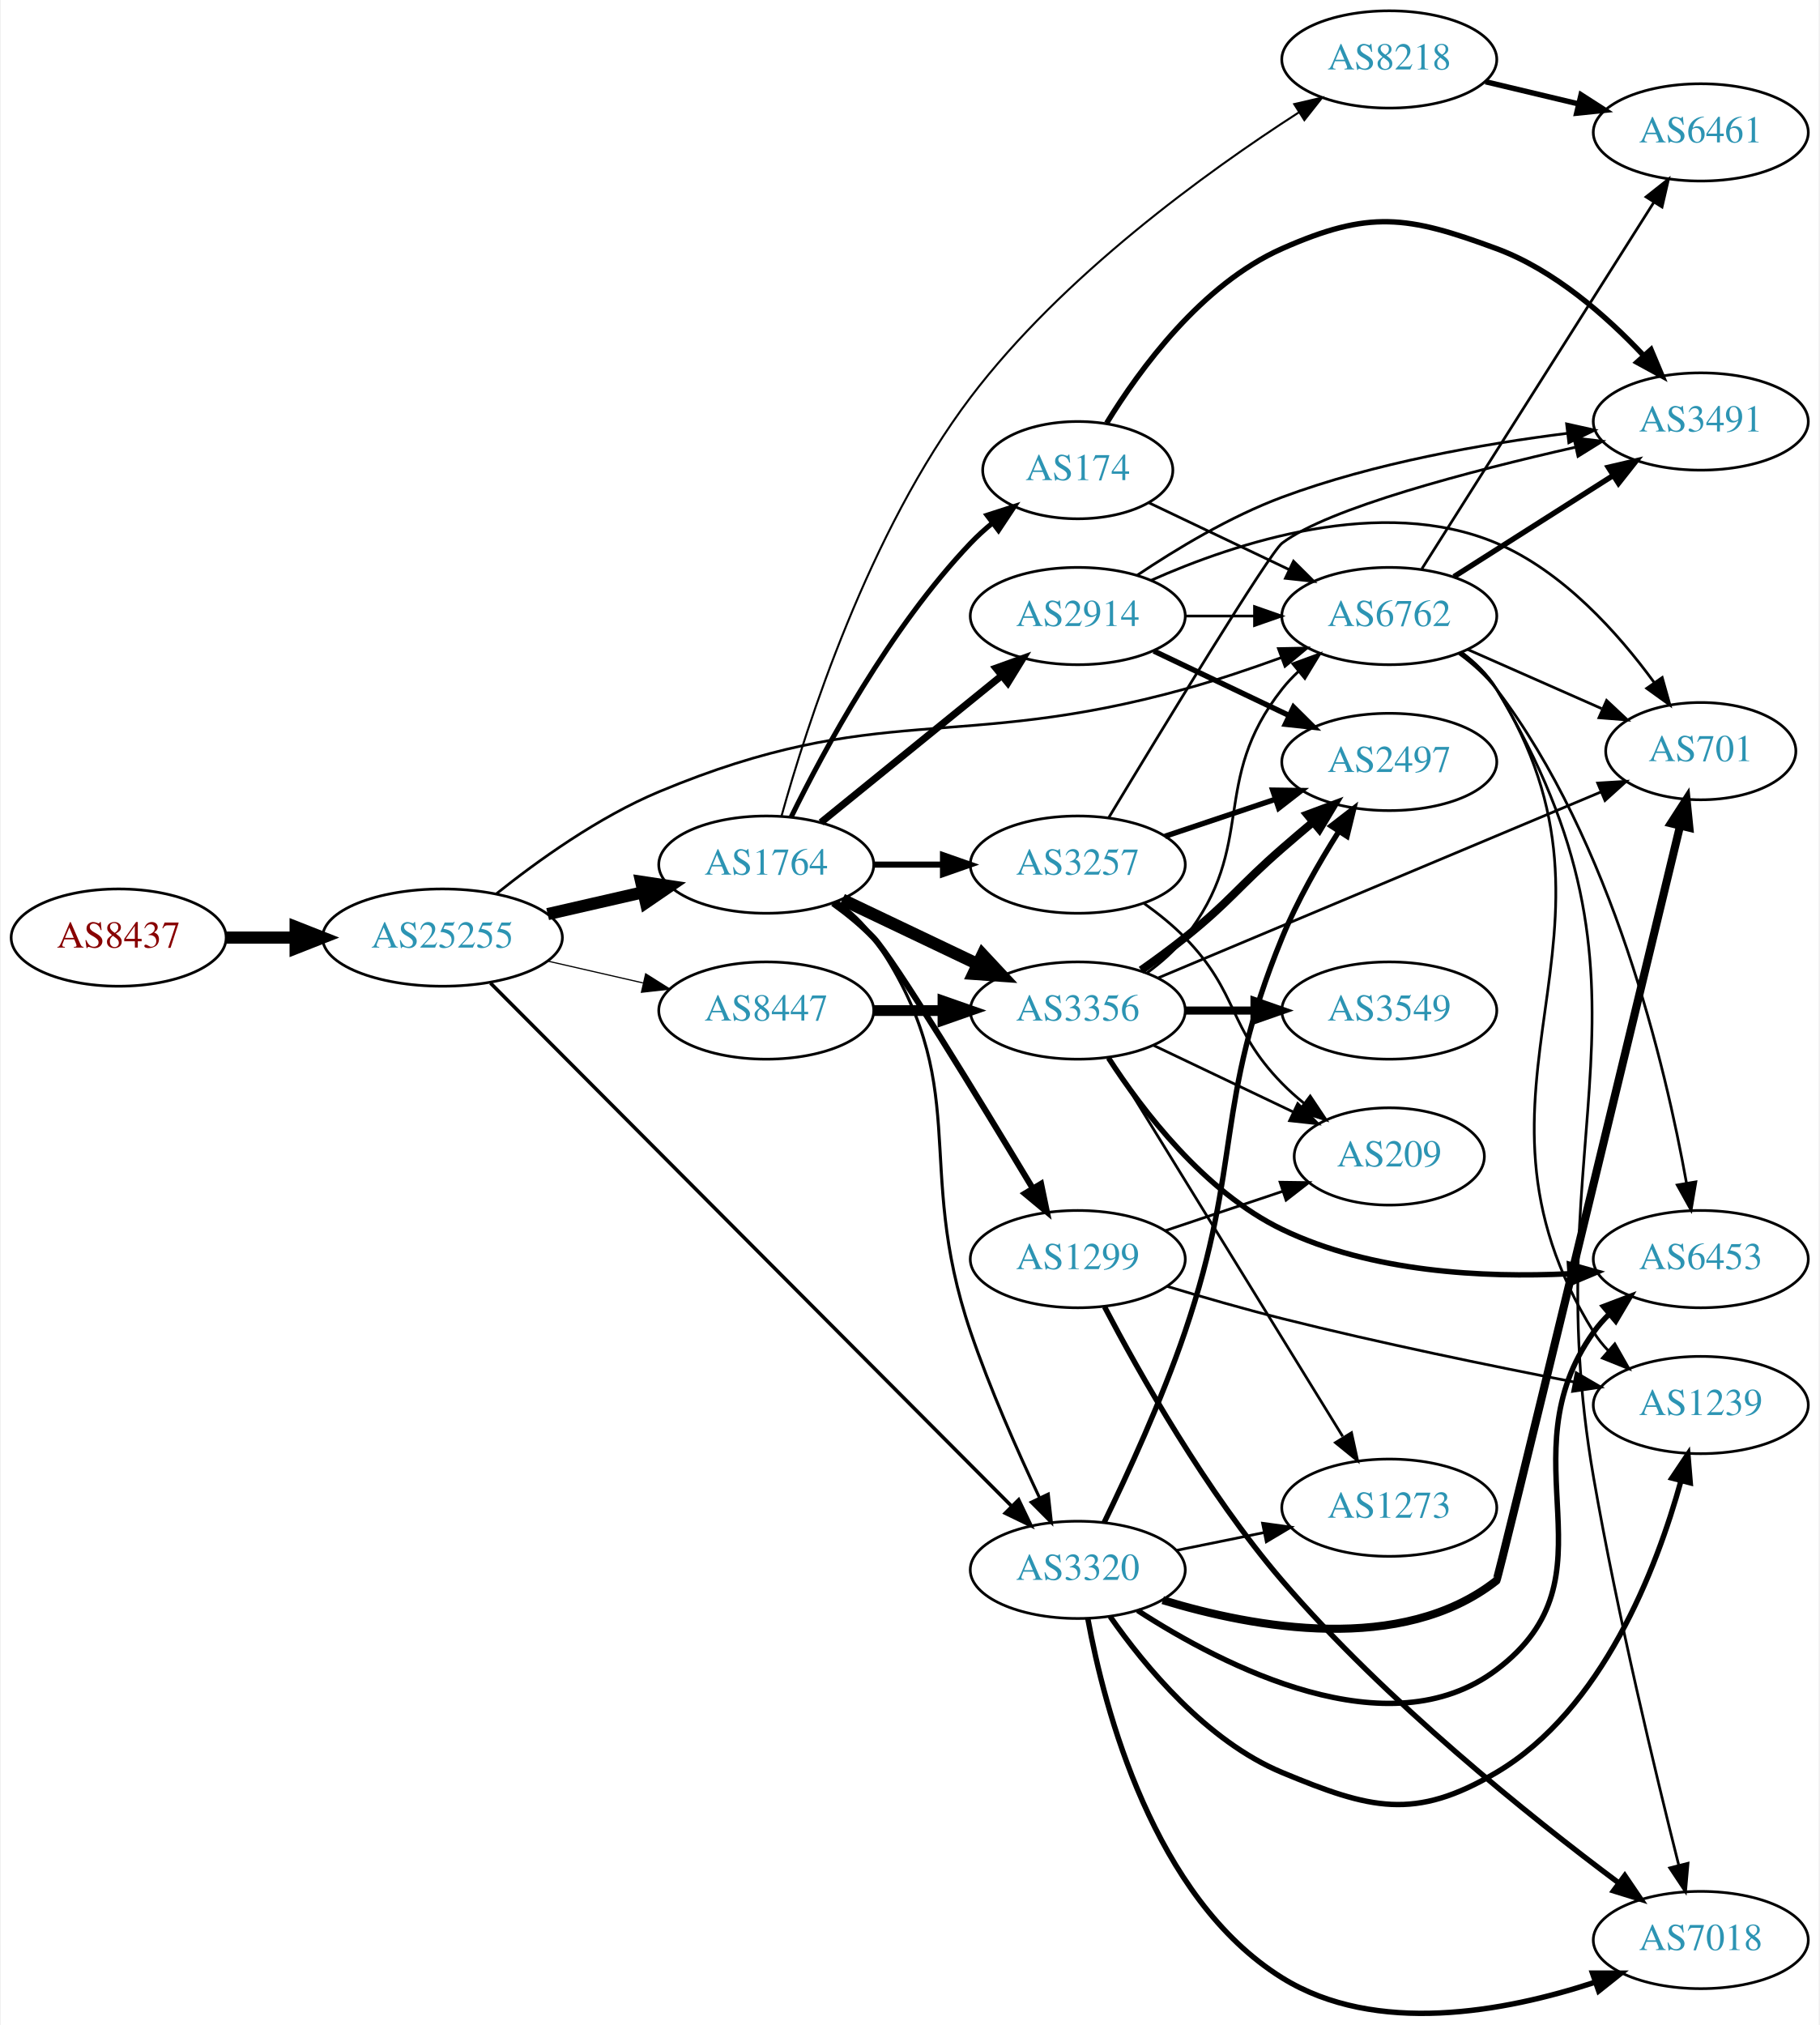
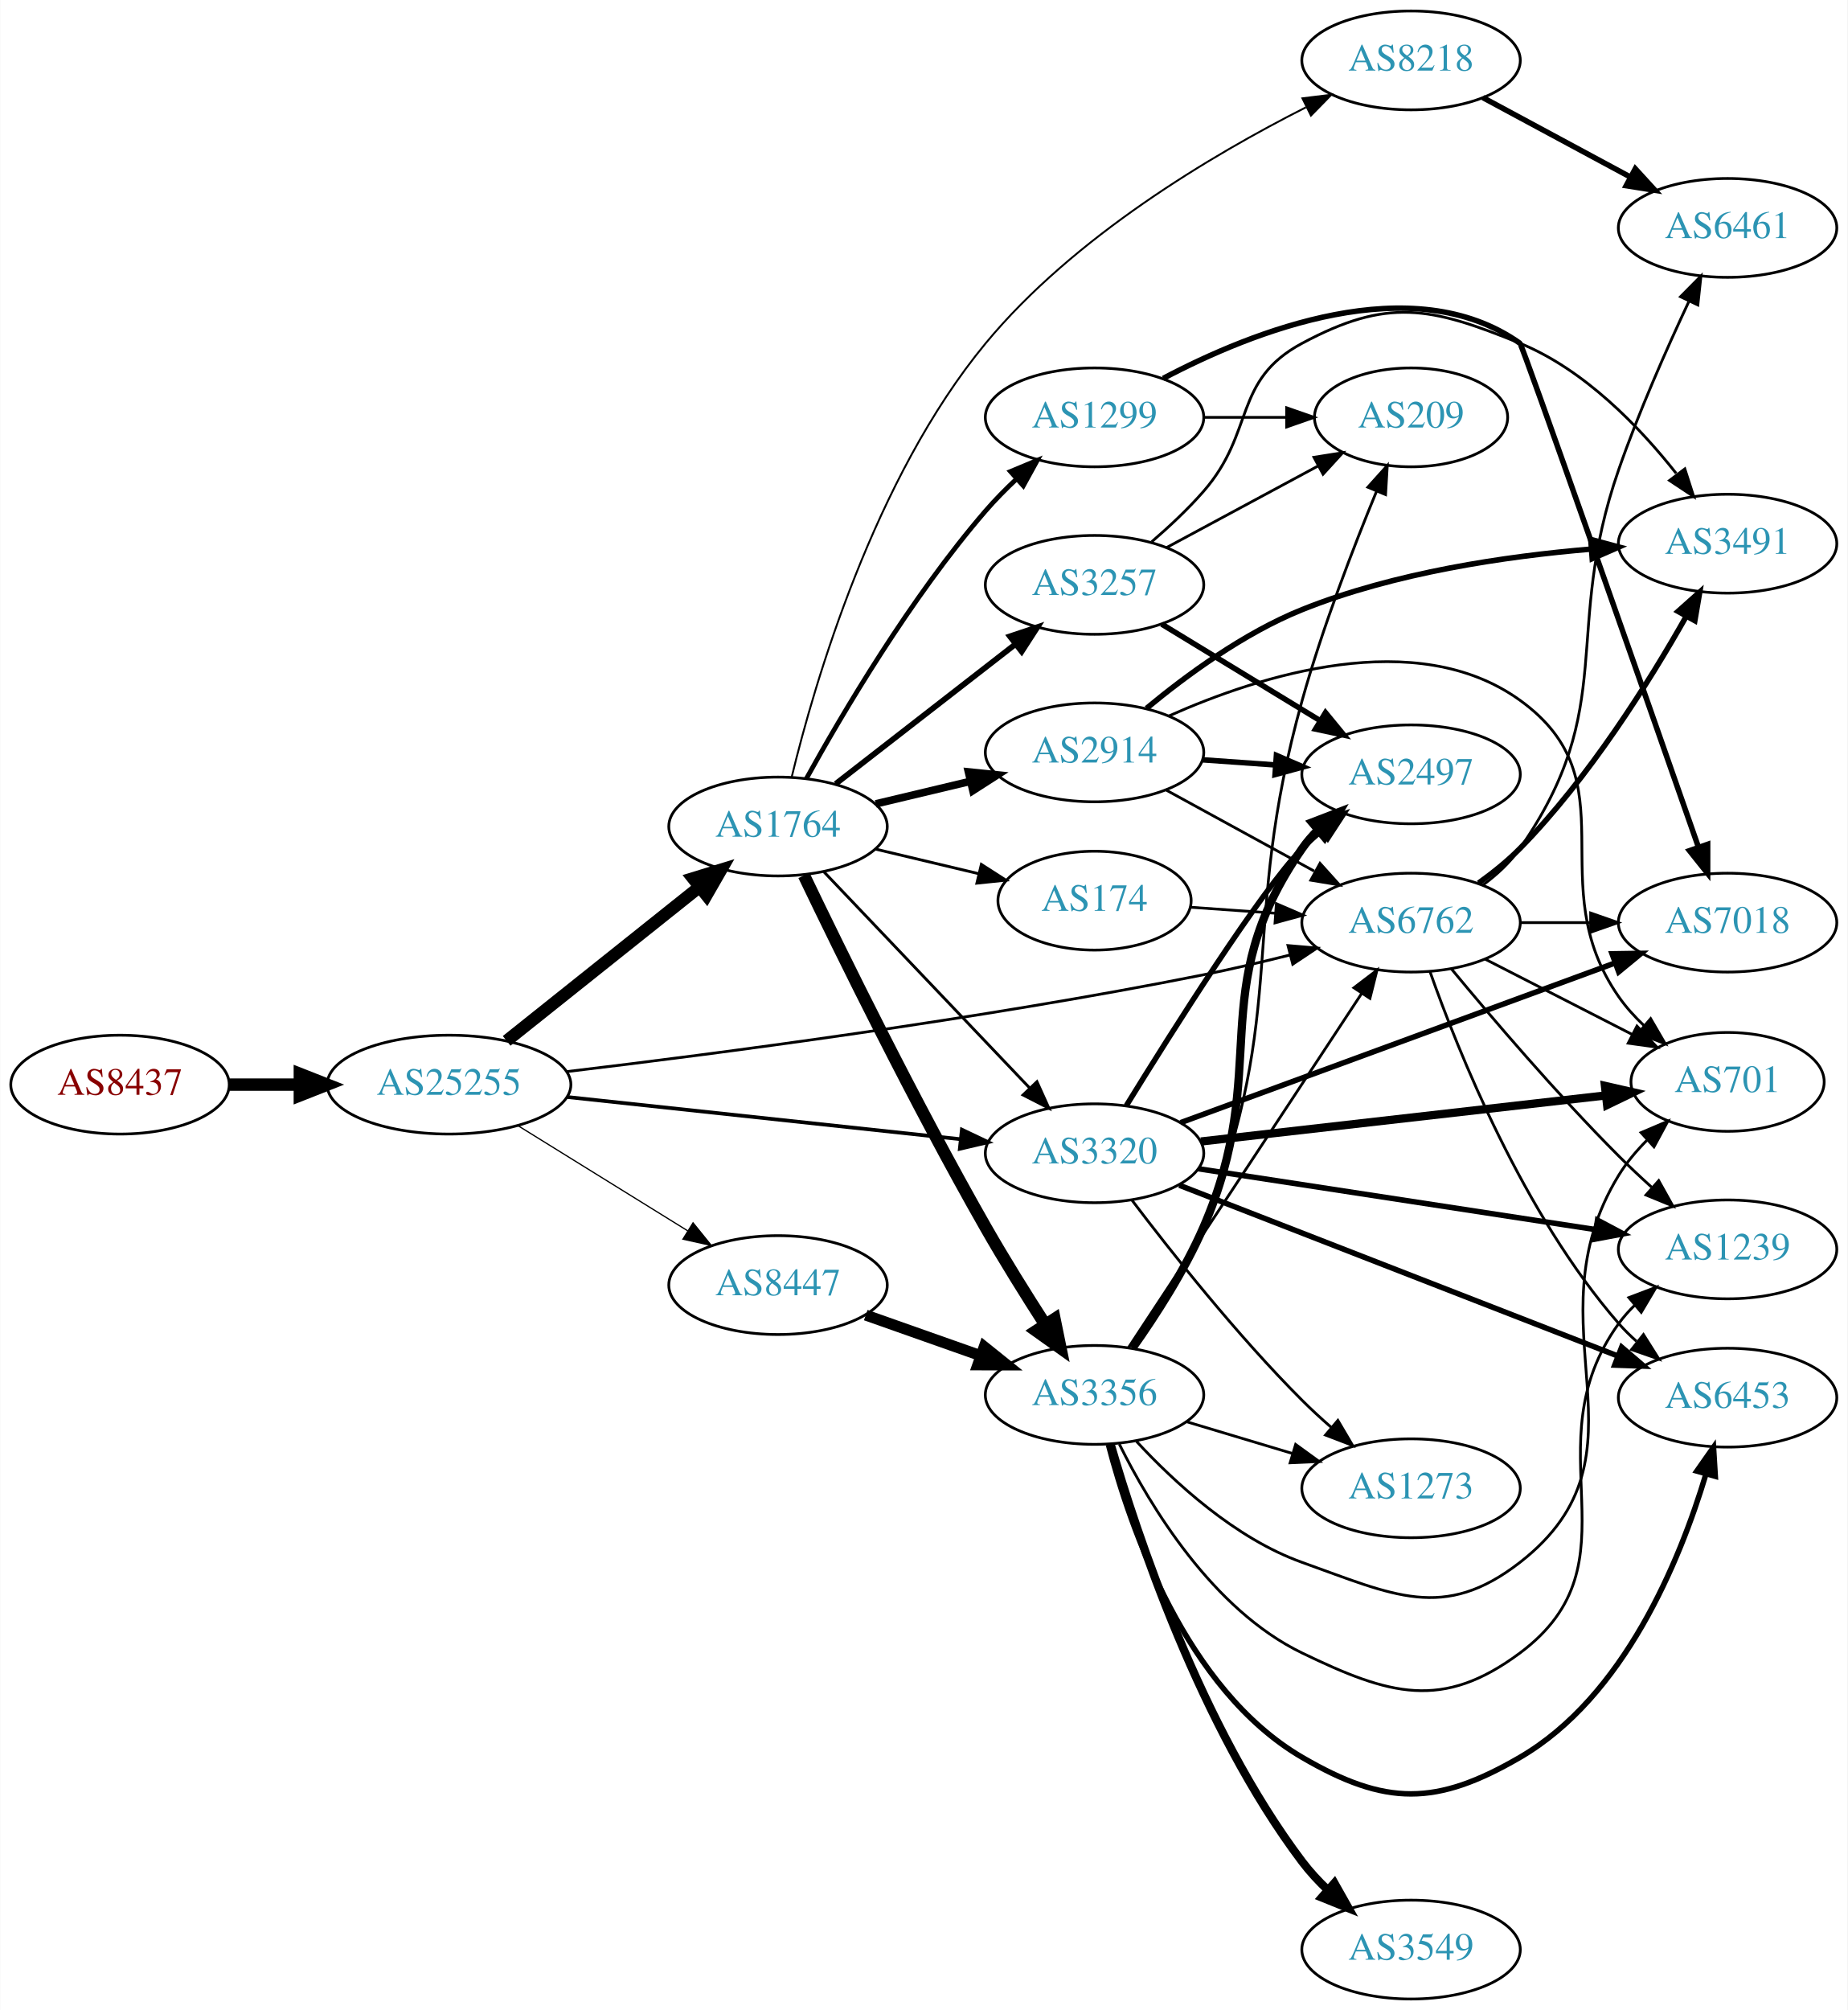
- <svg xmlns="http://www.w3.org/2000/svg" xmlns:xlink="http://www.w3.org/1999/xlink" width="673pt" height="749pt" viewBox="0.00 0.00 672.86 749.45">
-   <g id="graph0" class="graph" transform="scale(1 1) rotate(0) translate(4 745.449)">
-     <polygon fill="white" stroke="none" points="-4,4 -4,-745.449 668.857,-745.449 668.857,4 -4,4" />
+ <svg xmlns="http://www.w3.org/2000/svg" xmlns:xlink="http://www.w3.org/1999/xlink" width="673pt" height="732pt" viewBox="0.00 0.00 672.86 732.00">
+   <g id="graph0" class="graph" transform="scale(1 1) rotate(0) translate(4 728)">
+     <polygon fill="white" stroke="none" points="-4,4 -4,-728 668.857,-728 668.857,4 -4,4" />
    <g id="node1" class="node">
      <g id="a_node1">
        <a xlink:href="/asn/8437" xlink:title="AS8437 ~ Hutchison Drei Austria GmbH [AT]">
-           <ellipse fill="#ffffff" stroke="black" cx="39.647" cy="-398.449" rx="39.794" ry="18" />
-           <text text-anchor="middle" x="39.647" y="-394.749" font-family="Times,serif" font-size="14.00" fill="#880000">AS8437</text>
+           <ellipse fill="#ffffff" stroke="black" cx="39.647" cy="-333" rx="39.794" ry="18" />
+           <text text-anchor="middle" x="39.647" y="-329.3" font-family="Times,serif" font-size="14.00" fill="#880000">AS8437</text>
        </a>
      </g>
    </g>
    <g id="node2" class="node">
      <g id="a_node2">
        <a xlink:href="/asn/25255" xlink:title="AS25255 ~ ==&gt; TELE2 AUSTRIA &lt;== [AT]">
-           <ellipse fill="#ffffff" stroke="black" cx="159.489" cy="-398.449" rx="44.393" ry="18" />
-           <text text-anchor="middle" x="159.489" y="-394.749" font-family="Times,serif" font-size="14.00" fill="#2c94b3">AS25255</text>
+           <ellipse fill="#ffffff" stroke="black" cx="159.489" cy="-333" rx="44.393" ry="18" />
+           <text text-anchor="middle" x="159.489" y="-329.3" font-family="Times,serif" font-size="14.00" fill="#2c94b3">AS25255</text>
        </a>
      </g>
    </g>
    <g id="edge1" class="edge">
-       <path fill="none" stroke="black" stroke-width="4.5" d="M79.559,-398.449C87.662,-398.449 96.337,-398.449 104.863,-398.449" />
-       <polygon fill="black" stroke="black" stroke-width="4.5" points="105.141,-402.387 115.141,-398.449 105.141,-394.512 105.141,-402.387" />
+       <path fill="none" stroke="black" stroke-width="4.5" d="M79.559,-333C87.662,-333 96.337,-333 104.863,-333" />
+       <polygon fill="black" stroke="black" stroke-width="4.5" points="105.141,-336.938 115.141,-333 105.141,-329.063 105.141,-336.938" />
    </g>
    <g id="node3" class="node">
      <g id="a_node3">
        <a xlink:href="/asn/1764" xlink:title="AS1764 ~ NEXTLAYER-AS [AT]">
-           <ellipse fill="#ffffff" stroke="black" cx="279.332" cy="-425.449" rx="39.794" ry="18" />
-           <text text-anchor="middle" x="279.332" y="-421.749" font-family="Times,serif" font-size="14.00" fill="#2c94b3">AS1764</text>
+           <ellipse fill="#ffffff" stroke="black" cx="279.332" cy="-427" rx="39.794" ry="18" />
+           <text text-anchor="middle" x="279.332" y="-423.3" font-family="Times,serif" font-size="14.00" fill="#2c94b3">AS1764</text>
        </a>
      </g>
    </g>
    <g id="edge2" class="edge">
-       <path fill="none" stroke="black" stroke-width="4.5" d="M198.424,-407.141C209.664,-409.716 222.077,-412.56 233.7,-415.223" />
-       <polygon fill="black" stroke="black" stroke-width="4.5" points="233.035,-419.11 243.662,-417.505 234.794,-411.434 233.035,-419.11" />
+       <path fill="none" stroke="black" stroke-width="4.5" d="M180.479,-348.946C199.811,-364.366 229.262,-387.859 250.805,-405.043" />
+       <polygon fill="black" stroke="black" stroke-width="4.5" points="248.363,-408.132 258.636,-411.29 253.274,-401.976 248.363,-408.132" />
    </g>
    <g id="node4" class="node">
      <g id="a_node4">
        <a xlink:href="/asn/6762" xlink:title="AS6762 ~ TELECOM ITALIA SPARKLE S.p.A. [IT]">
-           <ellipse fill="#ffffff" stroke="black" cx="509.918" cy="-517.449" rx="39.794" ry="18" />
-           <text text-anchor="middle" x="509.918" y="-513.749" font-family="Times,serif" font-size="14.00" fill="#2c94b3">AS6762</text>
+           <ellipse fill="#ffffff" stroke="black" cx="509.918" cy="-392" rx="39.794" ry="18" />
+           <text text-anchor="middle" x="509.918" y="-388.3" font-family="Times,serif" font-size="14.00" fill="#2c94b3">AS6762</text>
        </a>
      </g>
    </g>
    <g id="edge3" class="edge">
-       <path fill="none" stroke="black" stroke-width="0.988" d="M179.371,-414.604C194.659,-426.838 217.266,-443.085 239.685,-452.449 320.994,-486.41 349.346,-466.949 434.271,-490.449 445.982,-493.69 458.481,-497.901 469.836,-502.03" />
-       <polygon fill="black" stroke="black" stroke-width="0.988" points="468.879,-505.408 479.471,-505.61 471.317,-498.846 468.879,-505.408" />
+       <path fill="none" stroke="black" stroke-width="1.012" d="M202.467,-337.754C256.397,-344.177 352.778,-356.722 434.271,-373 444.5,-375.043 455.425,-377.605 465.673,-380.18" />
+       <polygon fill="black" stroke="black" stroke-width="1.012" points="465.088,-383.643 475.644,-382.741 466.829,-376.863 465.088,-383.643" />
    </g>
    <g id="node5" class="node">
      <g id="a_node5">
-         <a xlink:href="/asn/8447" xlink:title="AS8447 ~ A1 Telekom Austria AG [AT]">
-           <ellipse fill="#ffffff" stroke="black" cx="279.332" cy="-371.449" rx="39.794" ry="18" />
-           <text text-anchor="middle" x="279.332" y="-367.749" font-family="Times,serif" font-size="14.00" fill="#2c94b3">AS8447</text>
+         <a xlink:href="/asn/3320" xlink:title="AS3320 ~ DTAG [DE]">
+           <ellipse fill="#ffffff" stroke="black" cx="394.625" cy="-308" rx="39.794" ry="18" />
+           <text text-anchor="middle" x="394.625" y="-304.3" font-family="Times,serif" font-size="14.00" fill="#2c94b3">AS3320</text>
        </a>
      </g>
    </g>
    <g id="edge4" class="edge">
-       <path fill="none" stroke="black" stroke-width="0.439" d="M198.424,-389.757C209.664,-387.182 222.077,-384.338 233.7,-381.675" />
-       <polygon fill="black" stroke="black" stroke-width="0.439" points="234.696,-385.037 243.662,-379.392 233.133,-378.214 234.696,-385.037" />
+       <path fill="none" stroke="black" stroke-width="1.35" d="M202.438,-328.502C242.768,-324.177 303.656,-317.648 345.837,-313.124" />
+       <polygon fill="black" stroke="black" stroke-width="1.35" points="346.297,-316.595 355.867,-312.049 345.551,-309.635 346.297,-316.595" />
    </g>
    <g id="node6" class="node">
      <g id="a_node6">
-         <a xlink:href="/asn/3320" xlink:title="AS3320 ~ DTAG [DE]">
-           <ellipse fill="#ffffff" stroke="black" cx="394.625" cy="-164.449" rx="39.794" ry="18" />
-           <text text-anchor="middle" x="394.625" y="-160.749" font-family="Times,serif" font-size="14.00" fill="#2c94b3">AS3320</text>
+         <a xlink:href="/asn/8447" xlink:title="AS8447 ~ A1 Telekom Austria AG [AT]">
+           <ellipse fill="#ffffff" stroke="black" cx="279.332" cy="-260" rx="39.794" ry="18" />
+           <text text-anchor="middle" x="279.332" y="-256.3" font-family="Times,serif" font-size="14.00" fill="#2c94b3">AS8447</text>
        </a>
      </g>
    </g>
    <g id="edge5" class="edge">
-       <path fill="none" stroke="black" stroke-width="1.317" d="M177.256,-381.62C218.101,-340.623 322.854,-235.482 370.003,-188.158" />
-       <polygon fill="black" stroke="black" stroke-width="1.317" points="372.742,-190.368 377.321,-180.813 367.783,-185.427 372.742,-190.368" />
+       <path fill="none" stroke="black" stroke-width="0.45" d="M184.621,-318.051C202.489,-306.982 227.008,-291.794 246.484,-279.729" />
+       <polygon fill="black" stroke="black" stroke-width="0.45" points="248.378,-282.673 255.035,-274.431 244.691,-276.722 248.378,-282.673" />
    </g>
    <g id="edge12" class="edge">
-       <path fill="none" stroke="black" stroke-width="1.125" d="M305.562,-411.782C310.623,-408.041 315.459,-403.578 318.978,-398.449 356.79,-343.341 333.462,-315.723 354.978,-252.449 362.118,-231.451 372.262,-208.536 380.365,-191.354" />
-       <polygon fill="black" stroke="black" stroke-width="1.125" points="383.702,-192.489 384.863,-181.958 377.388,-189.467 383.702,-192.489" />
+       <path fill="none" stroke="black" stroke-width="1.038" d="M296.085,-410.454C315.531,-390.027 348.746,-355.14 370.938,-331.83" />
+       <polygon fill="black" stroke="black" stroke-width="1.038" points="373.645,-334.062 378.005,-324.406 368.575,-329.235 373.645,-334.062" />
    </g>
    <g id="node7" class="node">
      <g id="a_node7">
-         <a xlink:href="/asn/2914" xlink:title="AS2914 ~ NTT America, Inc. [US]">
-           <ellipse fill="#ffffff" stroke="black" cx="394.625" cy="-517.449" rx="39.794" ry="18" />
-           <text text-anchor="middle" x="394.625" y="-513.749" font-family="Times,serif" font-size="14.00" fill="#2c94b3">AS2914</text>
+         <a xlink:href="/asn/8218" xlink:title="AS8218 ~ legacy Neotelecoms [FR]">
+           <ellipse fill="#ffffff" stroke="black" cx="509.918" cy="-706" rx="39.794" ry="18" />
+           <text text-anchor="middle" x="509.918" y="-702.3" font-family="Times,serif" font-size="14.00" fill="#2c94b3">AS8218</text>
        </a>
      </g>
    </g>
    <g id="edge6" class="edge">
-       <path fill="none" stroke="black" stroke-width="2.625" d="M299.55,-441.055C317.942,-455.991 345.862,-478.663 366.512,-495.432" />
-       <polygon fill="black" stroke="black" stroke-width="2.625" points="364.342,-498.179 374.312,-501.766 368.755,-492.745 364.342,-498.179" />
+       <path fill="none" stroke="black" stroke-width="0.692" d="M284.315,-445.027C292.567,-479.061 314.254,-553.77 354.978,-603 387.015,-641.728 437.318,-671.562 471.638,-688.924" />
+       <polygon fill="black" stroke="black" stroke-width="0.692" points="470.351,-692.192 480.866,-693.488 473.454,-685.918 470.351,-692.192" />
    </g>
    <g id="node8" class="node">
      <g id="a_node8">
-         <a xlink:href="/asn/8218" xlink:title="AS8218 ~ legacy Neotelecoms [FR]">
-           <ellipse fill="#ffffff" stroke="black" cx="509.918" cy="-723.449" rx="39.794" ry="18" />
-           <text text-anchor="middle" x="509.918" y="-719.749" font-family="Times,serif" font-size="14.00" fill="#2c94b3">AS8218</text>
+         <a xlink:href="/asn/2914" xlink:title="AS2914 ~ NTT America, Inc. [US]">
+           <ellipse fill="#ffffff" stroke="black" cx="394.625" cy="-454" rx="39.794" ry="18" />
+           <text text-anchor="middle" x="394.625" y="-450.3" font-family="Times,serif" font-size="14.00" fill="#2c94b3">AS2914</text>
        </a>
      </g>
    </g>
    <g id="edge7" class="edge">
-       <path fill="none" stroke="black" stroke-width="0.75" d="M284.958,-443.35C294.153,-476.477 317.165,-548.507 354.978,-598.449 388.935,-643.297 442.258,-681.819 476.392,-703.819" />
-       <polygon fill="black" stroke="black" stroke-width="0.75" points="474.736,-706.913 485.056,-709.314 478.486,-701.002 474.736,-706.913" />
+       <path fill="none" stroke="black" stroke-width="2.769" d="M314.939,-435.248C325.81,-437.838 337.964,-440.735 349.407,-443.462" />
+       <polygon fill="black" stroke="black" stroke-width="2.769" points="348.69,-446.889 359.229,-445.803 350.313,-440.08 348.69,-446.889" />
    </g>
    <g id="node9" class="node">
      <g id="a_node9">
-         <a xlink:href="/asn/174" xlink:title="AS174 ~ Cogent Communications [US]">
-           <ellipse fill="#ffffff" stroke="black" cx="394.625" cy="-571.449" rx="35.194" ry="18" />
-           <text text-anchor="middle" x="394.625" y="-567.749" font-family="Times,serif" font-size="14.00" fill="#2c94b3">AS174</text>
+         <a xlink:href="/asn/3257" xlink:title="AS3257 ~ GTT [DE]">
+           <ellipse fill="#ffffff" stroke="black" cx="394.625" cy="-515" rx="39.794" ry="18" />
+           <text text-anchor="middle" x="394.625" y="-511.3" font-family="Times,serif" font-size="14.00" fill="#2c94b3">AS3257</text>
        </a>
      </g>
    </g>
    <g id="edge8" class="edge">
-       <path fill="none" stroke="black" stroke-width="1.875" d="M288.564,-443.101C300.654,-467.754 325.052,-513.002 354.978,-544.449 357.422,-547.017 360.145,-549.489 362.983,-551.824" />
-       <polygon fill="black" stroke="black" stroke-width="1.875" points="361.063,-554.76 371.149,-558.007 365.289,-549.18 361.063,-554.76" />
+       <path fill="none" stroke="black" stroke-width="2.077" d="M300.325,-442.53C318.526,-456.668 345.575,-477.677 365.868,-493.44" />
+       <polygon fill="black" stroke="black" stroke-width="2.077" points="363.786,-496.255 373.831,-499.625 368.08,-490.727 363.786,-496.255" />
    </g>
    <g id="node10" class="node">
      <g id="a_node10">
-         <a xlink:href="/asn/1299" xlink:title="AS1299 ~ Telia Carrier [EU]">
-           <ellipse fill="#ffffff" stroke="black" cx="394.625" cy="-279.449" rx="39.794" ry="18" />
-           <text text-anchor="middle" x="394.625" y="-275.749" font-family="Times,serif" font-size="14.00" fill="#2c94b3">AS1299</text>
+         <a xlink:href="/asn/3356" xlink:title="AS3356 ~ Level 3 Parent, LLC [US]">
+           <ellipse fill="#ffffff" stroke="black" cx="394.625" cy="-220" rx="39.794" ry="18" />
+           <text text-anchor="middle" x="394.625" y="-216.3" font-family="Times,serif" font-size="14.00" fill="#2c94b3">AS3356</text>
        </a>
      </g>
    </g>
    <g id="edge9" class="edge">
-       <path fill="none" stroke="black" stroke-width="2.25" d="M304.018,-411.149C309.27,-407.387 314.577,-403.074 318.978,-398.449 326.316,-390.738 358.363,-338.198 378.004,-305.561" />
-       <polygon fill="black" stroke="black" stroke-width="2.25" points="381.035,-307.311 383.184,-296.937 375.034,-303.707 381.035,-307.311" />
+       <path fill="none" stroke="black" stroke-width="4.5" d="M288.779,-409.192C302.105,-381.41 329.152,-326.245 354.978,-281 361.727,-269.176 369.704,-256.407 376.653,-245.623" />
+       <polygon fill="black" stroke="black" stroke-width="4.5" points="380.049,-247.624 382.199,-237.094 373.447,-243.331 380.049,-247.624" />
    </g>
    <g id="node11" class="node">
      <g id="a_node11">
-         <a xlink:href="/asn/3257" xlink:title="AS3257 ~ GTT [DE]">
-           <ellipse fill="#ffffff" stroke="black" cx="394.625" cy="-425.449" rx="39.794" ry="18" />
-           <text text-anchor="middle" x="394.625" y="-421.749" font-family="Times,serif" font-size="14.00" fill="#2c94b3">AS3257</text>
+         <a xlink:href="/asn/174" xlink:title="AS174 ~ Cogent Communications [US]">
+           <ellipse fill="#ffffff" stroke="black" cx="394.625" cy="-400" rx="35.194" ry="18" />
+           <text text-anchor="middle" x="394.625" y="-396.3" font-family="Times,serif" font-size="14.00" fill="#2c94b3">AS174</text>
        </a>
      </g>
    </g>
    <g id="edge10" class="edge">
-       <path fill="none" stroke="black" stroke-width="2.25" d="M319.004,-425.449C327.207,-425.449 335.971,-425.449 344.503,-425.449" />
-       <polygon fill="black" stroke="black" stroke-width="2.25" points="344.742,-428.949 354.742,-425.449 344.742,-421.949 344.742,-428.949" />
+       <path fill="none" stroke="black" stroke-width="1.038" d="M314.939,-418.752C326.733,-415.942 340.038,-412.771 352.306,-409.847" />
+       <polygon fill="black" stroke="black" stroke-width="1.038" points="353.394,-413.186 362.311,-407.463 351.772,-406.376 353.394,-413.186" />
    </g>
    <g id="node12" class="node">
      <g id="a_node12">
-         <a xlink:href="/asn/3356" xlink:title="AS3356 ~ Level 3 Parent, LLC [US]">
-           <ellipse fill="#ffffff" stroke="black" cx="394.625" cy="-371.449" rx="39.794" ry="18" />
-           <text text-anchor="middle" x="394.625" y="-367.749" font-family="Times,serif" font-size="14.00" fill="#2c94b3">AS3356</text>
+         <a xlink:href="/asn/1299" xlink:title="AS1299 ~ Telia Carrier [EU]">
+           <ellipse fill="#ffffff" stroke="black" cx="394.625" cy="-576" rx="39.794" ry="18" />
+           <text text-anchor="middle" x="394.625" y="-572.3" font-family="Times,serif" font-size="14.00" fill="#2c94b3">AS1299</text>
        </a>
      </g>
    </g>
    <g id="edge11" class="edge">
-       <path fill="none" stroke="black" stroke-width="4.5" d="M307.468,-412.515C322.462,-405.368 341.283,-396.397 357.506,-388.664" />
-       <polygon fill="black" stroke="black" stroke-width="4.5" points="359.377,-392.135 366.71,-384.278 355.988,-385.026 359.377,-392.135" />
+       <path fill="none" stroke="black" stroke-width="1.731" d="M289.621,-444.385C302.579,-467.831 327.592,-510.299 354.978,-542 358.396,-545.956 362.269,-549.879 366.212,-553.579" />
+       <polygon fill="black" stroke="black" stroke-width="1.731" points="363.997,-556.293 373.778,-560.366 368.671,-551.083 363.997,-556.293" />
    </g>
    <g id="node13" class="node">
      <g id="a_node13">
        <a xlink:href="/asn/6461" xlink:title="AS6461 ~ Zayo Bandwidth [US]">
-           <ellipse fill="#ffffff" stroke="black" cx="625.21" cy="-696.449" rx="39.794" ry="18" />
-           <text text-anchor="middle" x="625.21" y="-692.749" font-family="Times,serif" font-size="14.00" fill="#2c94b3">AS6461</text>
-         </a>
-       </g>
-     </g>
-     <g id="edge37" class="edge">
-       <path fill="none" stroke="black" d="M521.987,-534.938C542.005,-566.566 584.316,-633.416 607.74,-670.426" />
-       <polygon fill="black" stroke="black" points="604.958,-672.574 613.263,-679.152 610.872,-668.831 604.958,-672.574" />
+           <ellipse fill="#ffffff" stroke="black" cx="625.21" cy="-645" rx="39.794" ry="18" />
+           <text text-anchor="middle" x="625.21" y="-641.3" font-family="Times,serif" font-size="14.00" fill="#2c94b3">AS6461</text>
+         </a>
+       </g>
+     </g>
+     <g id="edge20" class="edge">
+       <path fill="none" stroke="black" d="M536.097,-405.702C541.161,-409.441 546.01,-413.895 549.564,-419 585.776,-471.024 564.755,-497.127 585.564,-557 592.845,-577.949 602.983,-600.866 611.049,-618.061" />
+       <polygon fill="black" stroke="black" points="608.066,-619.938 615.521,-627.466 614.387,-616.932 608.066,-619.938" />
+     </g>
+     <g id="node14" class="node">
+       <g id="a_node14">
+         <a xlink:href="/asn/6453" xlink:title="AS6453 ~ TATA COMMUNICATIONS (AMERICA) INC [US]">
+           <ellipse fill="#ffffff" stroke="black" cx="625.21" cy="-219" rx="39.794" ry="18" />
+           <text text-anchor="middle" x="625.21" y="-215.3" font-family="Times,serif" font-size="14.00" fill="#2c94b3">AS6453</text>
+         </a>
+       </g>
+     </g>
+     <g id="edge15" class="edge">
+       <path fill="none" stroke="black" d="M516.806,-374.176C527.134,-344.904 550.777,-285.92 585.564,-246 587.53,-243.744 589.723,-241.581 592.037,-239.532" />
+       <polygon fill="black" stroke="black" points="594.572,-241.988 600.224,-233.027 590.217,-236.508 594.572,-241.988" />
    </g>
    <g id="node15" class="node">
      <g id="a_node15">
        <a xlink:href="/asn/3491" xlink:title="AS3491 ~ PCCW Global, Inc. [US]">
-           <ellipse fill="#ffffff" stroke="black" cx="625.21" cy="-589.449" rx="39.794" ry="18" />
-           <text text-anchor="middle" x="625.21" y="-585.749" font-family="Times,serif" font-size="14.00" fill="#2c94b3">AS3491</text>
-         </a>
-       </g>
-     </g>
-     <g id="edge32" class="edge">
-       <path fill="none" stroke="black" stroke-width="2" d="M533.844,-532.019C550.813,-542.803 574.128,-557.62 592.826,-569.503" />
-       <polygon fill="black" stroke="black" stroke-width="2" points="591.001,-572.491 601.318,-574.9 594.756,-566.583 591.001,-572.491" />
+           <ellipse fill="#ffffff" stroke="black" cx="625.21" cy="-530" rx="39.794" ry="18" />
+           <text text-anchor="middle" x="625.21" y="-526.3" font-family="Times,serif" font-size="14.00" fill="#2c94b3">AS3491</text>
+         </a>
+       </g>
+     </g>
+     <g id="edge16" class="edge">
+       <path fill="none" stroke="black" stroke-width="2" d="M534.498,-406.403C539.755,-410.16 545.09,-414.446 549.564,-419 574.707,-444.594 596.689,-479.722 610.168,-503.556" />
+       <polygon fill="black" stroke="black" stroke-width="2" points="607.163,-505.354 615.074,-512.402 613.285,-501.959 607.163,-505.354" />
    </g>
    <g id="node16" class="node">
      <g id="a_node16">
        <a xlink:href="/asn/701" xlink:title="AS701 ~ UUNET [US]">
-           <ellipse fill="#ffffff" stroke="black" cx="625.21" cy="-467.449" rx="35.194" ry="18" />
-           <text text-anchor="middle" x="625.21" y="-463.749" font-family="Times,serif" font-size="14.00" fill="#2c94b3">AS701</text>
-         </a>
-       </g>
-     </g>
-     <g id="edge35" class="edge">
-       <path fill="none" stroke="black" d="M538.923,-505.089C553.899,-498.48 572.501,-490.27 588.506,-483.206" />
-       <polygon fill="black" stroke="black" points="590.346,-486.22 598.081,-478.981 587.519,-479.816 590.346,-486.22" />
+           <ellipse fill="#ffffff" stroke="black" cx="625.21" cy="-334" rx="35.194" ry="18" />
+           <text text-anchor="middle" x="625.21" y="-330.3" font-family="Times,serif" font-size="14.00" fill="#2c94b3">AS701</text>
+         </a>
+       </g>
+     </g>
+     <g id="edge17" class="edge">
+       <path fill="none" stroke="black" d="M536.909,-378.694C552.784,-370.567 573.255,-360.086 590.384,-351.318" />
+       <polygon fill="black" stroke="black" points="592.199,-354.32 599.505,-346.648 589.009,-348.089 592.199,-354.32" />
+     </g>
+     <g id="node17" class="node">
+       <g id="a_node17">
+         <a xlink:href="/asn/7018" xlink:title="AS7018 ~ AT&amp;T Services, Inc. [US]">
+           <ellipse fill="#ffffff" stroke="black" cx="625.21" cy="-392" rx="39.794" ry="18" />
+           <text text-anchor="middle" x="625.21" y="-388.3" font-family="Times,serif" font-size="14.00" fill="#2c94b3">AS7018</text>
+         </a>
+       </g>
+     </g>
+     <g id="edge18" class="edge">
+       <path fill="none" stroke="black" d="M549.59,-392C557.793,-392 566.557,-392 575.089,-392" />
+       <polygon fill="black" stroke="black" points="575.328,-395.5 585.328,-392 575.328,-388.5 575.328,-395.5" />
    </g>
    <g id="node18" class="node">
      <g id="a_node18">
-         <a xlink:href="/asn/6453" xlink:title="AS6453 ~ TATA COMMUNICATIONS (AMERICA) INC [US]">
-           <ellipse fill="#ffffff" stroke="black" cx="625.21" cy="-279.449" rx="39.794" ry="18" />
-           <text text-anchor="middle" x="625.21" y="-275.749" font-family="Times,serif" font-size="14.00" fill="#2c94b3">AS6453</text>
-         </a>
-       </g>
+         <a xlink:href="/asn/1239" xlink:title="AS1239 ~ Sprint [US]">
+           <ellipse fill="#ffffff" stroke="black" cx="625.21" cy="-273" rx="39.794" ry="18" />
+           <text text-anchor="middle" x="625.21" y="-269.3" font-family="Times,serif" font-size="14.00" fill="#2c94b3">AS1239</text>
+         </a>
+       </g>
+     </g>
+     <g id="edge19" class="edge">
+       <path fill="none" stroke="black" d="M524.624,-375.139C539.157,-357.567 563.077,-329.507 585.564,-307 589.336,-303.225 593.451,-299.361 597.544,-295.654" />
+       <polygon fill="black" stroke="black" points="600.13,-298.04 605.292,-288.787 595.487,-292.801 600.13,-298.04" />
    </g>
    <g id="edge33" class="edge">
-       <path fill="none" stroke="black" d="M535.781,-503.517C540.861,-499.79 545.797,-495.399 549.564,-490.449 592.516,-434.008 612.167,-350.784 619.908,-307.663" />
-       <polygon fill="black" stroke="black" points="623.392,-308.052 621.627,-297.605 616.492,-306.873 623.392,-308.052" />
+       <path fill="none" stroke="black" stroke-width="2" d="M425.508,-296.365C466.435,-280.43 539.986,-251.793 585.209,-234.185" />
+       <polygon fill="black" stroke="black" stroke-width="2" points="586.633,-237.387 594.682,-230.497 584.093,-230.864 586.633,-237.387" />
+     </g>
+     <g id="edge30" class="edge">
+       <path fill="none" stroke="black" stroke-width="3" d="M433.371,-312.293C473.904,-316.904 538.208,-324.218 580.804,-329.063" />
+       <polygon fill="black" stroke="black" stroke-width="3" points="580.541,-332.555 590.873,-330.208 581.332,-325.6 580.541,-332.555" />
+     </g>
+     <g id="edge32" class="edge">
+       <path fill="none" stroke="black" stroke-width="2" d="M425.979,-319.155C466.711,-334.122 539.141,-360.739 584.262,-377.32" />
+       <polygon fill="black" stroke="black" stroke-width="2" points="583.137,-380.635 593.731,-380.799 585.551,-374.065 583.137,-380.635" />
+     </g>
+     <g id="edge31" class="edge">
+       <path fill="none" stroke="black" stroke-width="2" d="M432.351,-302.377C471.725,-296.348 534.353,-286.759 577.275,-280.186" />
+       <polygon fill="black" stroke="black" stroke-width="2" points="577.841,-283.641 587.196,-278.667 576.782,-276.721 577.841,-283.641" />
+     </g>
+     <g id="node19" class="node">
+       <g id="a_node19">
+         <a xlink:href="/asn/2497" xlink:title="AS2497 ~ Internet Initiative Japan Inc. [JP]">
+           <ellipse fill="#ffffff" stroke="black" cx="509.918" cy="-446" rx="39.794" ry="18" />
+           <text text-anchor="middle" x="509.918" y="-442.3" font-family="Times,serif" font-size="14.00" fill="#2c94b3">AS2497</text>
+         </a>
+       </g>
+     </g>
+     <g id="edge29" class="edge">
+       <path fill="none" stroke="black" stroke-width="2" d="M406.191,-325.342C422.938,-352.532 455.217,-403.676 470.271,-419 472.368,-421.135 474.655,-423.211 477.033,-425.201" />
+       <polygon fill="black" stroke="black" stroke-width="2" points="475.279,-428.267 485.337,-431.597 479.551,-422.722 475.279,-428.267" />
    </g>
    <g id="node21" class="node">
      <g id="a_node21">
-         <a xlink:href="/asn/7018" xlink:title="AS7018 ~ AT&amp;T Services, Inc. [US]">
-           <ellipse fill="#ffffff" stroke="black" cx="625.21" cy="-27.449" rx="39.794" ry="18" />
-           <text text-anchor="middle" x="625.21" y="-23.749" font-family="Times,serif" font-size="14.00" fill="#2c94b3">AS7018</text>
+         <a xlink:href="/asn/1273" xlink:title="AS1273 ~ Vodafone Group PLC [EU]">
+           <ellipse fill="#ffffff" stroke="black" cx="509.918" cy="-186" rx="39.794" ry="18" />
+           <text text-anchor="middle" x="509.918" y="-182.3" font-family="Times,serif" font-size="14.00" fill="#2c94b3">AS1273</text>
        </a>
      </g>
    </g>
    <g id="edge34" class="edge">
-       <path fill="none" stroke="black" d="M536.61,-504.079C541.647,-500.323 546.356,-495.778 549.564,-490.449 616.997,-378.418 563.124,-327.269 585.564,-198.449 594.425,-147.583 608.513,-89.041 617.009,-55.333" />
-       <polygon fill="black" stroke="black" points="620.487,-55.857 619.557,-45.303 613.703,-54.133 620.487,-55.857" />
+       <path fill="none" stroke="black" d="M408.234,-290.943C422.416,-272.219 446.577,-241.675 470.271,-218 473.549,-214.725 477.132,-211.43 480.754,-208.264" />
+       <polygon fill="black" stroke="black" points="483.261,-210.727 488.637,-201.598 478.741,-205.382 483.261,-210.727" />
+     </g>
+     <g id="edge14" class="edge">
+       <path fill="none" stroke="black" stroke-width="4" d="M311.289,-249.07C324.153,-244.528 339.259,-239.195 352.995,-234.345" />
+       <polygon fill="black" stroke="black" stroke-width="4" points="354.44,-237.547 362.704,-230.917 352.109,-230.946 354.44,-237.547" />
+     </g>
+     <g id="edge13" class="edge">
+       <path fill="none" stroke="black" stroke-width="2" d="M536.061,-692.462C551.792,-683.992 572.276,-672.963 589.538,-663.669" />
+       <polygon fill="black" stroke="black" stroke-width="2" points="591.6,-666.533 598.746,-658.711 588.282,-660.37 591.6,-666.533" />
+     </g>
+     <g id="edge37" class="edge">
+       <path fill="none" stroke="black" d="M420.768,-440.24C436.609,-431.571 457.269,-420.265 474.606,-410.777" />
+       <polygon fill="black" stroke="black" points="476.752,-413.592 483.844,-405.721 473.392,-407.452 476.752,-413.592" />
+     </g>
+     <g id="edge36" class="edge">
+       <path fill="none" stroke="black" stroke-width="2" d="M413.568,-470.041C427.892,-481.923 449.017,-497.472 470.271,-506 503.876,-519.483 544.43,-525.428 575.475,-528.031" />
+       <polygon fill="black" stroke="black" stroke-width="2" points="575.382,-531.534 585.616,-528.792 575.906,-524.553 575.382,-531.534" />
+     </g>
+     <g id="edge38" class="edge">
+       <path fill="none" stroke="black" d="M421.759,-467.287C454.757,-481.986 511.771,-500.239 549.564,-473 590.61,-443.416 556.652,-406.522 585.564,-365 588.178,-361.246 591.374,-357.713 594.798,-354.473" />
+       <polygon fill="black" stroke="black" points="597.192,-357.03 602.518,-347.871 592.643,-351.71 597.192,-357.03" />
+     </g>
+     <g id="edge35" class="edge">
+       <path fill="none" stroke="black" stroke-width="2" d="M433.98,-451.292C442.47,-450.692 451.574,-450.049 460.408,-449.425" />
+       <polygon fill="black" stroke="black" stroke-width="2" points="460.873,-452.901 470.601,-448.706 460.379,-445.919 460.873,-452.901" />
+     </g>
+     <g id="edge40" class="edge">
+       <path fill="none" stroke="black" d="M415.424,-530.675C421.776,-536.147 428.623,-542.543 434.271,-549 453.261,-570.711 444.84,-589.39 470.271,-603 501.342,-619.629 516.931,-616.305 549.564,-603 573.005,-593.443 593.086,-572.588 606.496,-555.606" />
+       <polygon fill="black" stroke="black" points="609.644,-557.247 612.883,-547.159 604.06,-553.025 609.644,-557.247" />
+     </g>
+     <g id="edge39" class="edge">
+       <path fill="none" stroke="black" stroke-width="2" d="M419.099,-500.703C435.809,-490.526 458.464,-476.728 476.841,-465.536" />
+       <polygon fill="black" stroke="black" stroke-width="2" points="478.753,-468.469 485.473,-460.279 475.112,-462.491 478.753,-468.469" />
    </g>
    <g id="node22" class="node">
      <g id="a_node22">
-         <a xlink:href="/asn/1239" xlink:title="AS1239 ~ Sprint [US]">
-           <ellipse fill="#ffffff" stroke="black" cx="625.21" cy="-225.449" rx="39.794" ry="18" />
-           <text text-anchor="middle" x="625.21" y="-221.749" font-family="Times,serif" font-size="14.00" fill="#2c94b3">AS1239</text>
-         </a>
-       </g>
-     </g>
-     <g id="edge36" class="edge">
-       <path fill="none" stroke="black" d="M536.502,-504.013C541.544,-500.26 546.283,-495.734 549.564,-490.449 605.987,-399.557 529.141,-343.341 585.564,-252.449 587.102,-249.972 588.96,-247.661 591.02,-245.518" />
-       <polygon fill="black" stroke="black" points="593.39,-248.095 598.626,-238.885 588.789,-242.82 593.39,-248.095" />
-     </g>
-     <g id="edge18" class="edge">
-       <path fill="none" stroke="black" stroke-width="4" d="M319.004,-371.449C327.207,-371.449 335.971,-371.449 344.503,-371.449" />
-       <polygon fill="black" stroke="black" stroke-width="4" points="344.742,-374.949 354.742,-371.449 344.742,-367.949 344.742,-374.949" />
-     </g>
-     <g id="node14" class="node">
-       <g id="a_node14">
-         <a xlink:href="/asn/2497" xlink:title="AS2497 ~ Internet Initiative Japan Inc. [JP]">
-           <ellipse fill="#ffffff" stroke="black" cx="509.918" cy="-463.449" rx="39.794" ry="18" />
-           <text text-anchor="middle" x="509.918" y="-459.749" font-family="Times,serif" font-size="14.00" fill="#2c94b3">AS2497</text>
-         </a>
-       </g>
-     </g>
-     <g id="edge26" class="edge">
-       <path fill="none" stroke="black" stroke-width="2" d="M404.386,-181.958C412.89,-199.467 425.73,-227.33 434.271,-252.449 455.787,-315.723 444.919,-336.612 470.271,-398.449 475.812,-411.964 483.836,-426.009 491.139,-437.57" />
-       <polygon fill="black" stroke="black" stroke-width="2" points="488.396,-439.773 496.779,-446.252 494.266,-435.96 488.396,-439.773" />
-     </g>
-     <g id="edge30" class="edge">
-       <path fill="none" stroke="black" stroke-width="3" d="M426.082,-153.238C459.976,-142.907 514.567,-132.942 549.564,-160.449 550.267,-161.002 599.427,-364.657 617.575,-439.92" />
-       <polygon fill="black" stroke="black" stroke-width="3" points="614.176,-440.752 619.922,-449.654 620.981,-439.112 614.176,-440.752" />
+         <a xlink:href="/asn/209" xlink:title="AS209 ~ CenturyLink Communications, LLC [US]">
+           <ellipse fill="#ffffff" stroke="black" cx="509.918" cy="-576" rx="35.194" ry="18" />
+           <text text-anchor="middle" x="509.918" y="-572.3" font-family="Times,serif" font-size="14.00" fill="#2c94b3">AS209</text>
+         </a>
+       </g>
+     </g>
+     <g id="edge41" class="edge">
+       <path fill="none" stroke="black" d="M420.768,-528.538C437.089,-537.325 458.525,-548.867 476.172,-558.369" />
+       <polygon fill="black" stroke="black" points="474.544,-561.467 485.008,-563.126 477.862,-555.304 474.544,-561.467" />
+     </g>
+     <g id="edge25" class="edge">
+       <path fill="none" stroke="black" d="M406.902,-237.121C426.87,-267.436 468.543,-330.704 491.977,-366.281" />
+       <polygon fill="black" stroke="black" points="489.094,-368.267 497.518,-374.693 494.94,-364.417 489.094,-368.267" />
+     </g>
+     <g id="edge24" class="edge">
+       <path fill="none" stroke="black" stroke-width="2" d="M399.702,-201.807C407.517,-171.805 427.745,-112.806 470.271,-88 500.712,-70.243 519.094,-70.293 549.564,-88 587.588,-110.097 607.854,-159.612 617.293,-191.041" />
+       <polygon fill="black" stroke="black" stroke-width="2" points="614.002,-192.268 620.089,-200.94 620.739,-190.365 614.002,-192.268" />
    </g>
    <g id="edge28" class="edge">
-       <path fill="none" stroke="black" stroke-width="2" d="M416.757,-149.42C448.65,-128.758 509.594,-97.366 549.564,-127.449 595.756,-162.215 551.939,-205.419 585.564,-252.449 587.26,-254.821 589.232,-257.055 591.371,-259.145" />
-       <polygon fill="black" stroke="black" stroke-width="2" points="589.223,-261.912 599.126,-265.68 593.734,-256.559 589.223,-261.912" />
-     </g>
-     <g id="node19" class="node">
-       <g id="a_node19">
-         <a xlink:href="/asn/1273" xlink:title="AS1273 ~ Vodafone Group PLC [EU]">
-           <ellipse fill="#ffffff" stroke="black" cx="509.918" cy="-187.449" rx="39.794" ry="18" />
-           <text text-anchor="middle" x="509.918" y="-183.749" font-family="Times,serif" font-size="14.00" fill="#2c94b3">AS1273</text>
-         </a>
-       </g>
-     </g>
-     <g id="edge31" class="edge">
-       <path fill="none" stroke="black" d="M431.16,-171.663C441.389,-173.74 452.689,-176.034 463.432,-178.215" />
-       <polygon fill="black" stroke="black" points="463.011,-181.701 473.508,-180.26 464.404,-174.841 463.011,-181.701" />
-     </g>
-     <g id="edge27" class="edge">
-       <path fill="none" stroke="black" stroke-width="2" d="M398.345,-146.41C404.435,-113.2 422.576,-43.076 470.271,-13.449 504.978,8.11 552.851,-0.926 585.954,-11.791" />
-       <polygon fill="black" stroke="black" stroke-width="2" points="585.127,-15.21 595.722,-15.19 587.428,-8.598 585.127,-15.21" />
-     </g>
-     <g id="edge29" class="edge">
-       <path fill="none" stroke="black" stroke-width="2" d="M406.605,-147.166C419.362,-128.876 442.28,-101.082 470.271,-89.449 502.814,-75.924 519.236,-71.499 549.564,-89.449 588.884,-112.721 608.871,-164.87 617.881,-197.406" />
-       <polygon fill="black" stroke="black" stroke-width="2" points="614.529,-198.421 620.432,-207.219 621.304,-196.66 614.529,-198.421" />
-     </g>
-     <g id="edge16" class="edge">
-       <path fill="none" stroke="black" d="M434.297,-517.449C442.5,-517.449 451.264,-517.449 459.796,-517.449" />
-       <polygon fill="black" stroke="black" points="460.035,-520.949 470.035,-517.449 460.035,-513.949 460.035,-520.949" />
-     </g>
-     <g id="edge14" class="edge">
-       <path fill="none" stroke="black" stroke-width="2" d="M422.761,-504.515C437.755,-497.368 456.576,-488.397 472.799,-480.664" />
-       <polygon fill="black" stroke="black" stroke-width="2" points="474.481,-483.74 482.002,-476.278 471.469,-477.421 474.481,-483.74" />
-     </g>
-     <g id="edge15" class="edge">
-       <path fill="none" stroke="black" d="M416.497,-532.473C430.936,-542.165 450.956,-554.261 470.271,-561.449 504.351,-574.132 544.883,-581.207 575.8,-585.071" />
-       <polygon fill="black" stroke="black" points="575.552,-588.566 585.893,-586.262 576.372,-581.614 575.552,-588.566" />
-     </g>
-     <g id="edge17" class="edge">
-       <path fill="none" stroke="black" d="M421.689,-530.631C453.14,-544.624 507.086,-562.431 549.564,-544.449 574.171,-534.032 594.648,-511.095 607.892,-492.95" />
-       <polygon fill="black" stroke="black" points="610.937,-494.703 613.799,-484.503 605.2,-490.692 610.937,-494.703" />
-     </g>
-     <g id="edge13" class="edge">
-       <path fill="none" stroke="black" stroke-width="2" d="M545.525,-715.201C556.396,-712.61 568.55,-709.714 579.993,-706.987" />
-       <polygon fill="black" stroke="black" stroke-width="2" points="580.899,-710.369 589.815,-704.646 579.276,-703.56 580.899,-710.369" />
-     </g>
-     <g id="edge42" class="edge">
-       <path fill="none" stroke="black" d="M421.05,-559.33C436.352,-552.036 456.076,-542.635 472.958,-534.589" />
-       <polygon fill="black" stroke="black" points="474.477,-537.742 481.998,-530.28 471.465,-531.423 474.477,-537.742" />
-     </g>
-     <g id="edge41" class="edge">
-       <path fill="none" stroke="black" stroke-width="2" d="M405.318,-588.866C417.514,-608.774 440.513,-640.297 470.271,-653.449 502.505,-667.695 516.513,-665.678 549.564,-653.449 570.907,-645.552 590.264,-628.524 603.916,-614.017" />
-       <polygon fill="black" stroke="black" stroke-width="2" points="606.787,-616.059 610.889,-606.29 601.591,-611.369 606.787,-616.059" />
+       <path fill="none" stroke="black" d="M409.904,-203.076C423.626,-188.238 445.837,-167.714 470.271,-159 503.465,-147.162 521.732,-137.382 549.564,-159 600.642,-198.675 551.779,-244.849 585.564,-300 588.352,-304.551 591.942,-308.829 595.808,-312.713" />
+       <polygon fill="black" stroke="black" points="593.695,-315.523 603.446,-319.667 598.408,-310.347 593.695,-315.523" />
+     </g>
+     <g id="edge22" class="edge">
+       <path fill="none" stroke="black" d="M403.644,-202.098C414.868,-179.526 437.618,-141.766 470.271,-126 502.007,-110.677 521.29,-104.963 549.564,-126 594.237,-159.238 552.93,-200.884 585.564,-246 587.273,-248.363 589.255,-250.59 591.4,-252.675" />
+       <polygon fill="black" stroke="black" points="589.259,-255.448 599.167,-259.201 593.762,-250.089 589.259,-255.448" />
+     </g>
+     <g id="edge21" class="edge">
+       <path fill="none" stroke="black" stroke-width="3" d="M408.476,-237.077C416.839,-248.885 427.426,-265.248 434.271,-281 459.535,-339.134 434.059,-366.976 470.271,-419 471.937,-421.393 473.887,-423.643 476.011,-425.743" />
+       <polygon fill="black" stroke="black" stroke-width="3" points="473.848,-428.498 483.738,-432.298 478.376,-423.16 473.848,-428.498" />
    </g>
    <g id="node20" class="node">
      <g id="a_node20">
-         <a xlink:href="/asn/209" xlink:title="AS209 ~ CenturyLink Communications, LLC [US]">
-           <ellipse fill="#ffffff" stroke="black" cx="509.918" cy="-317.449" rx="35.194" ry="18" />
-           <text text-anchor="middle" x="509.918" y="-313.749" font-family="Times,serif" font-size="14.00" fill="#2c94b3">AS209</text>
-         </a>
-       </g>
-     </g>
-     <g id="edge45" class="edge">
-       <path fill="none" stroke="black" d="M426.882,-289.933C440.399,-294.467 456.348,-299.816 470.571,-304.587" />
-       <polygon fill="black" stroke="black" points="469.498,-307.919 480.092,-307.78 471.724,-301.282 469.498,-307.919" />
+         <a xlink:href="/asn/3549" xlink:title="AS3549 ~ Level 3 Parent, LLC [US]">
+           <ellipse fill="#ffffff" stroke="black" cx="509.918" cy="-18" rx="39.794" ry="18" />
+           <text text-anchor="middle" x="509.918" y="-14.3" font-family="Times,serif" font-size="14.00" fill="#2c94b3">AS3549</text>
+         </a>
+       </g>
+     </g>
+     <g id="edge23" class="edge">
+       <path fill="none" stroke="black" stroke-width="3" d="M400.445,-202.191C409.886,-169.587 433.185,-99.143 470.271,-50 473.001,-46.382 476.218,-42.913 479.611,-39.682" />
+       <polygon fill="black" stroke="black" stroke-width="3" points="481.992,-42.249 487.199,-33.022 477.375,-36.988 481.992,-42.249" />
+     </g>
+     <g id="edge26" class="edge">
+       <path fill="none" stroke="black" d="M428.09,-210.257C440.06,-206.665 453.803,-202.54 466.521,-198.723" />
+       <polygon fill="black" stroke="black" points="467.876,-201.971 476.448,-195.744 465.864,-195.267 467.876,-201.971" />
+     </g>
+     <g id="edge27" class="edge">
+       <path fill="none" stroke="black" d="M408.835,-236.929C417.354,-248.672 427.98,-265.018 434.271,-281 466.074,-361.786 446.933,-389.375 470.271,-473 477.639,-499.402 488.892,-528.572 497.358,-549.11" />
+       <polygon fill="black" stroke="black" points="494.175,-550.571 501.261,-558.448 500.634,-547.872 494.175,-550.571" />
    </g>
    <g id="edge44" class="edge">
-       <path fill="none" stroke="black" stroke-width="2" d="M404.532,-261.804C417.236,-237.553 442.158,-193.206 470.271,-160.449 508.489,-115.917 561.943,-73.165 594.757,-48.641" />
-       <polygon fill="black" stroke="black" stroke-width="2" points="597.079,-51.278 603.034,-42.515 592.914,-45.651 597.079,-51.278" />
+       <path fill="none" stroke="black" d="M429.616,-397.6C439.295,-396.916 450.031,-396.158 460.395,-395.426" />
+       <polygon fill="black" stroke="black" points="460.855,-398.903 470.584,-394.707 460.362,-391.92 460.855,-398.903" />
+     </g>
+     <g id="edge42" class="edge">
+       <path fill="none" stroke="black" stroke-width="2" d="M419.628,-590.193C452.101,-607.336 510.459,-630.646 549.564,-603 550.546,-602.306 594.71,-476.33 614.635,-419.387" />
+       <polygon fill="black" stroke="black" stroke-width="2" points="617.949,-420.513 617.947,-409.918 611.341,-418.202 617.949,-420.513" />
    </g>
    <g id="edge43" class="edge">
-       <path fill="none" stroke="black" d="M427.8,-269.341C440.908,-265.387 456.249,-260.966 470.271,-257.449 506.309,-248.409 547.543,-239.935 578.26,-233.982" />
-       <polygon fill="black" stroke="black" points="579.091,-237.386 588.251,-232.062 577.77,-230.512 579.091,-237.386" />
-     </g>
-     <g id="edge38" class="edge">
-       <path fill="none" stroke="black" stroke-width="2" d="M426.882,-435.933C439.531,-440.176 454.31,-445.133 467.811,-449.661" />
-       <polygon fill="black" stroke="black" stroke-width="2" points="466.775,-453.005 477.369,-452.867 469.001,-446.369 466.775,-453.005" />
-     </g>
-     <g id="edge39" class="edge">
-       <path fill="none" stroke="black" d="M406.109,-442.878C425.534,-475.066 465.578,-540.9 470.271,-544.449 487.396,-557.399 539.754,-571.077 578.68,-579.907" />
-       <polygon fill="black" stroke="black" points="578.237,-583.394 588.759,-582.154 579.76,-576.561 578.237,-583.394" />
-     </g>
-     <g id="edge40" class="edge">
-       <path fill="none" stroke="black" d="M419.219,-411.059C424.475,-407.301 429.806,-403.012 434.271,-398.449 454.443,-377.832 450.099,-365.066 470.271,-344.449 472.75,-341.915 475.497,-339.466 478.349,-337.145" />
-       <polygon fill="black" stroke="black" points="480.652,-339.792 486.535,-330.981 476.441,-334.2 480.652,-339.792" />
-     </g>
-     <g id="edge25" class="edge">
-       <path fill="none" stroke="black" d="M420.368,-385.474C425.454,-389.197 430.423,-393.562 434.271,-398.449 461.433,-432.947 443.109,-455.951 470.271,-490.449 472.075,-492.74 474.125,-494.916 476.318,-496.965" />
-       <polygon fill="black" stroke="black" points="474.227,-499.777 484.174,-503.424 478.672,-494.369 474.227,-499.777" />
-     </g>
-     <g id="edge19" class="edge">
-       <path fill="none" stroke="black" stroke-width="3" d="M418.064,-386.378C423.473,-390.18 429.163,-394.353 434.271,-398.449 451.204,-412.027 453.907,-417.19 470.271,-431.449 473.937,-434.643 477.841,-437.965 481.705,-441.208" />
-       <polygon fill="black" stroke="black" stroke-width="3" points="479.567,-443.982 489.493,-447.686 484.043,-438.6 479.567,-443.982" />
-     </g>
-     <g id="edge22" class="edge">
-       <path fill="none" stroke="black" d="M424.575,-383.607C466.21,-401.093 542.951,-433.322 588.194,-452.323" />
-       <polygon fill="black" stroke="black" points="587.043,-455.636 597.619,-456.281 589.754,-449.182 587.043,-455.636" />
-     </g>
-     <g id="node17" class="node">
-       <g id="a_node17">
-         <a xlink:href="/asn/3549" xlink:title="AS3549 ~ Level 3 Parent, LLC [US]">
-           <ellipse fill="#ffffff" stroke="black" cx="509.918" cy="-371.449" rx="39.794" ry="18" />
-           <text text-anchor="middle" x="509.918" y="-367.749" font-family="Times,serif" font-size="14.00" fill="#2c94b3">AS3549</text>
-         </a>
-       </g>
-     </g>
-     <g id="edge20" class="edge">
-       <path fill="none" stroke="black" stroke-width="3" d="M434.297,-371.449C442.5,-371.449 451.264,-371.449 459.796,-371.449" />
-       <polygon fill="black" stroke="black" stroke-width="3" points="460.035,-374.949 470.035,-371.449 460.035,-367.949 460.035,-374.949" />
-     </g>
-     <g id="edge21" class="edge">
-       <path fill="none" stroke="black" stroke-width="2" d="M405.985,-353.91C418.498,-334.553 441.497,-304.304 470.271,-290.449 503.238,-274.574 544.839,-272.506 576.481,-274.031" />
-       <polygon fill="black" stroke="black" stroke-width="2" points="576.605,-277.546 586.803,-274.672 577.039,-270.559 576.605,-277.546" />
-     </g>
-     <g id="edge23" class="edge">
-       <path fill="none" stroke="black" d="M406.283,-354.139C426.189,-321.81 469.124,-252.077 492.664,-213.846" />
-       <polygon fill="black" stroke="black" points="495.942,-215.198 498.205,-204.847 489.982,-211.527 495.942,-215.198" />
-     </g>
-     <g id="edge24" class="edge">
-       <path fill="none" stroke="black" d="M422.761,-358.515C438.193,-351.159 457.678,-341.872 474.213,-333.99" />
-       <polygon fill="black" stroke="black" points="476.034,-337 483.555,-329.538 473.022,-330.681 476.034,-337" />
+       <path fill="none" stroke="black" d="M434.297,-576C444.002,-576 454.493,-576 464.456,-576" />
+       <polygon fill="black" stroke="black" points="464.592,-579.5 474.592,-576 464.592,-572.5 464.592,-579.5" />
    </g>
  </g>
</svg>
